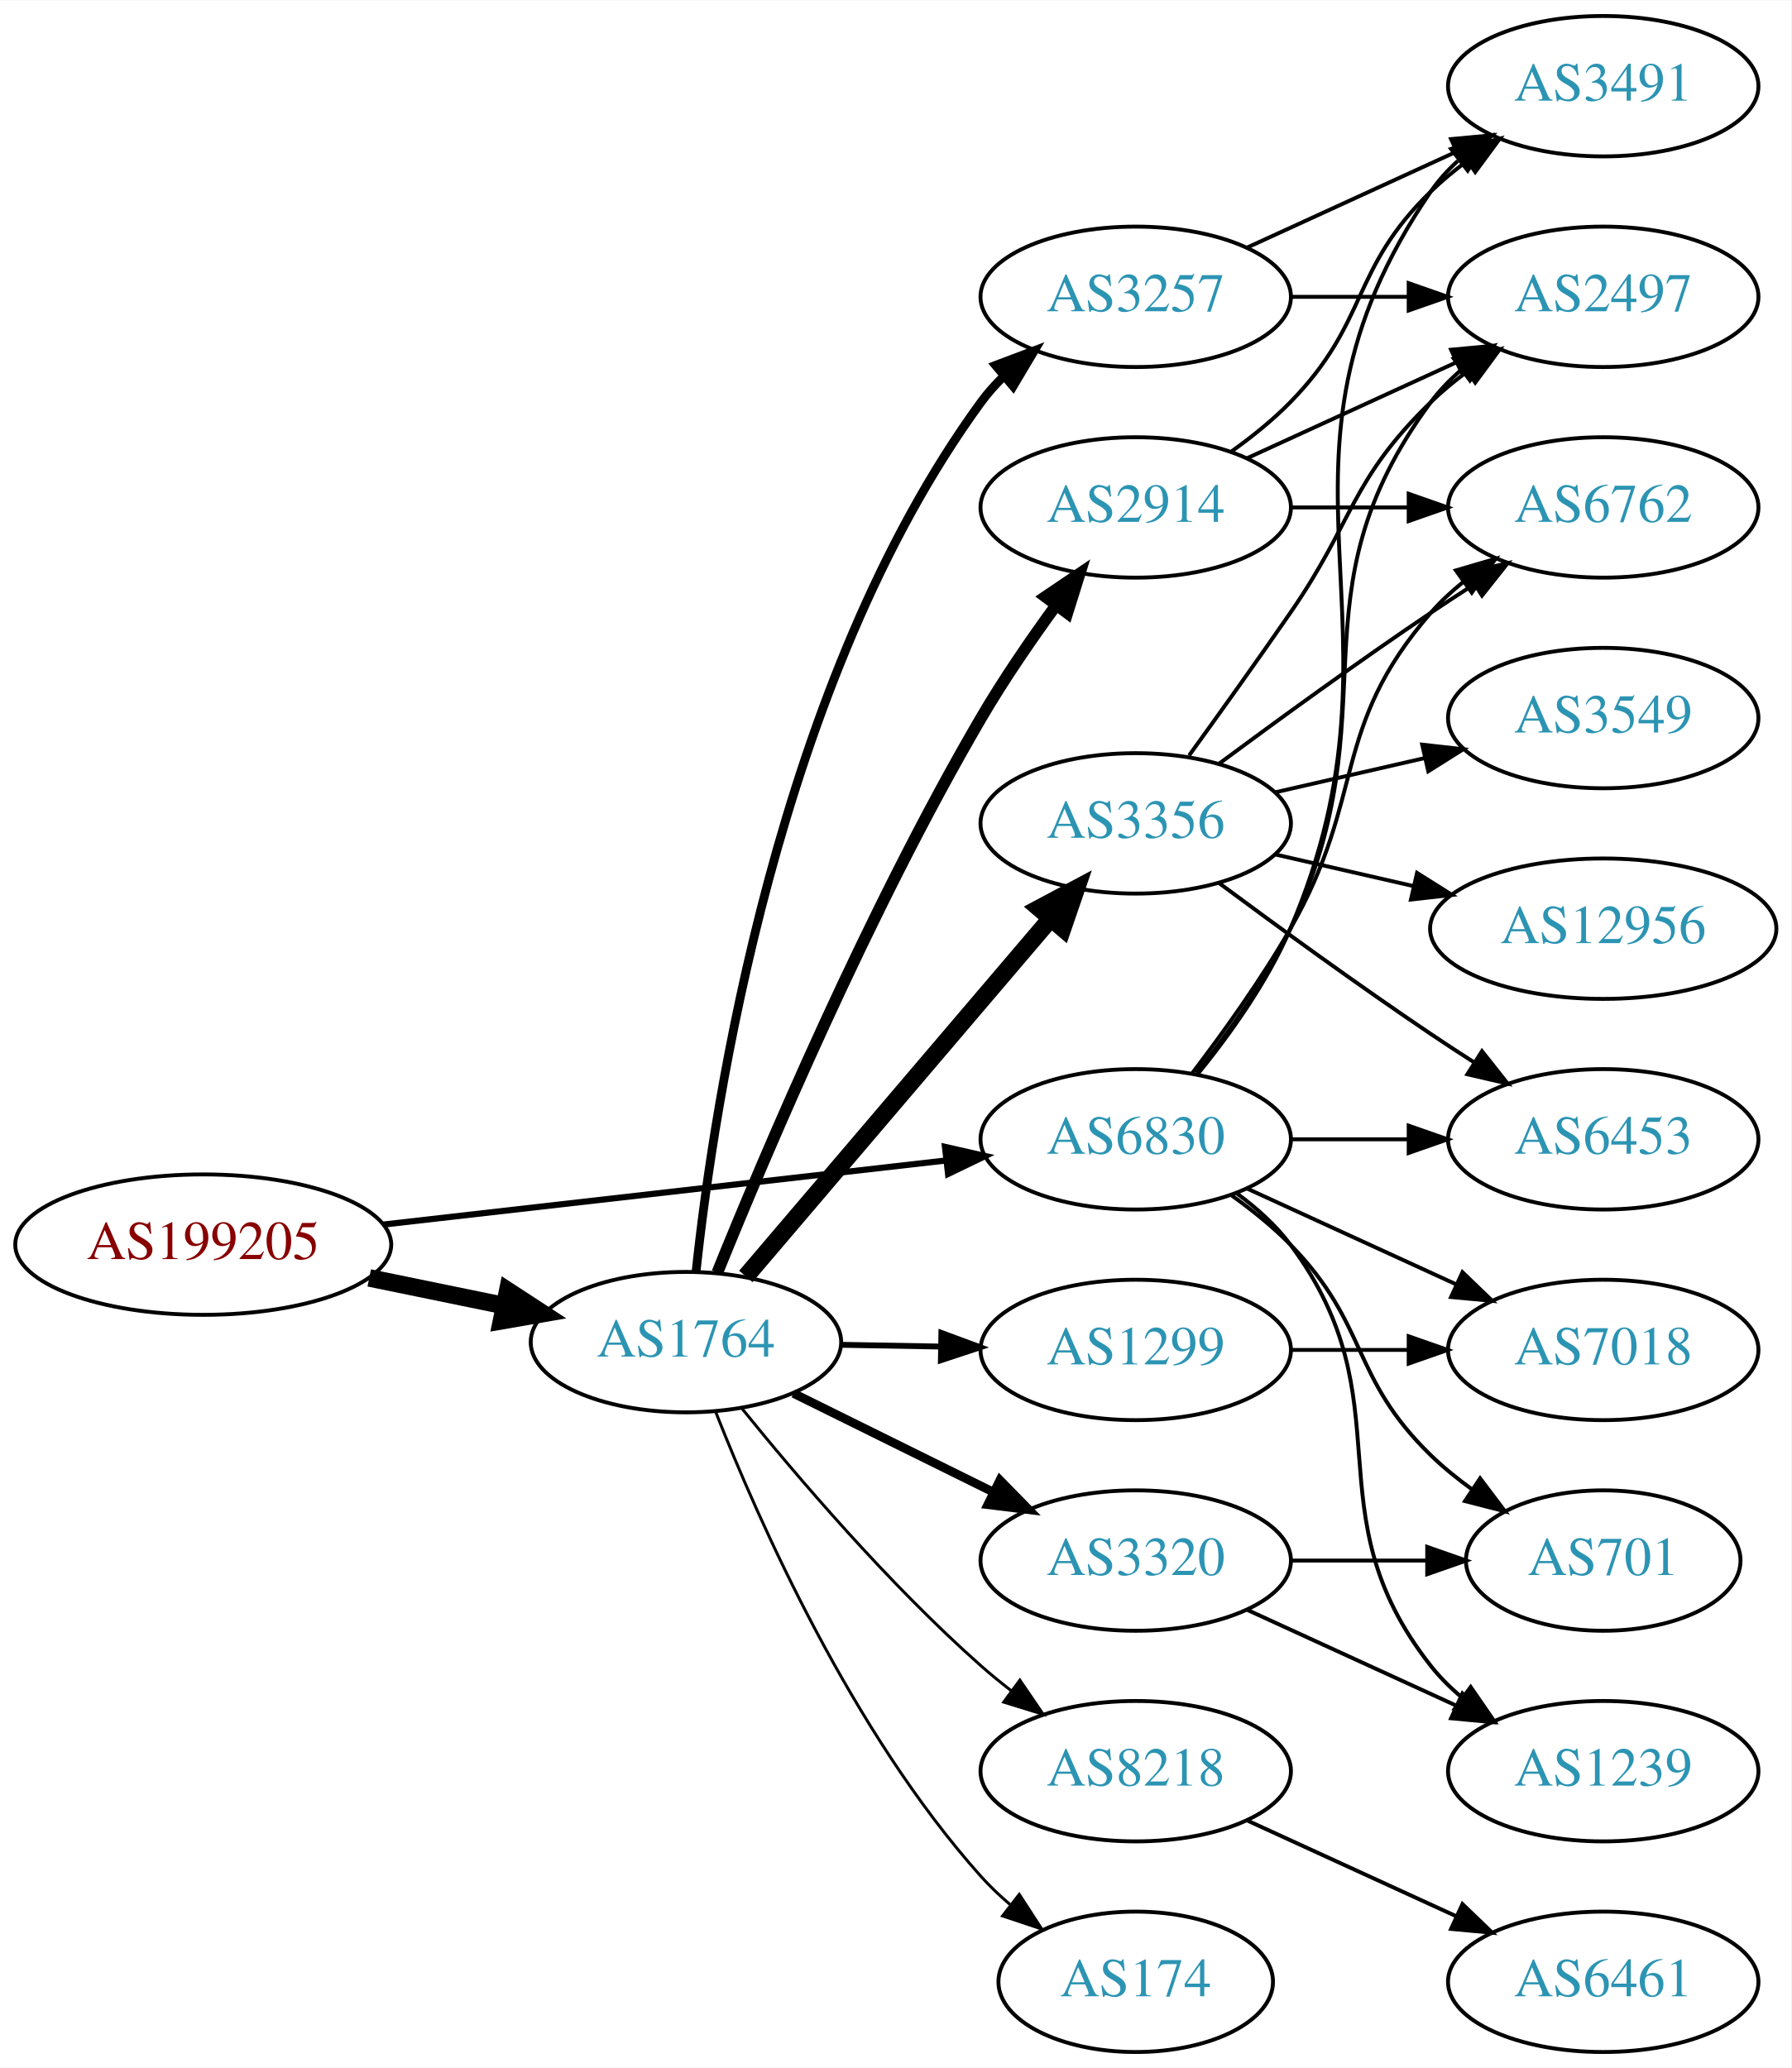
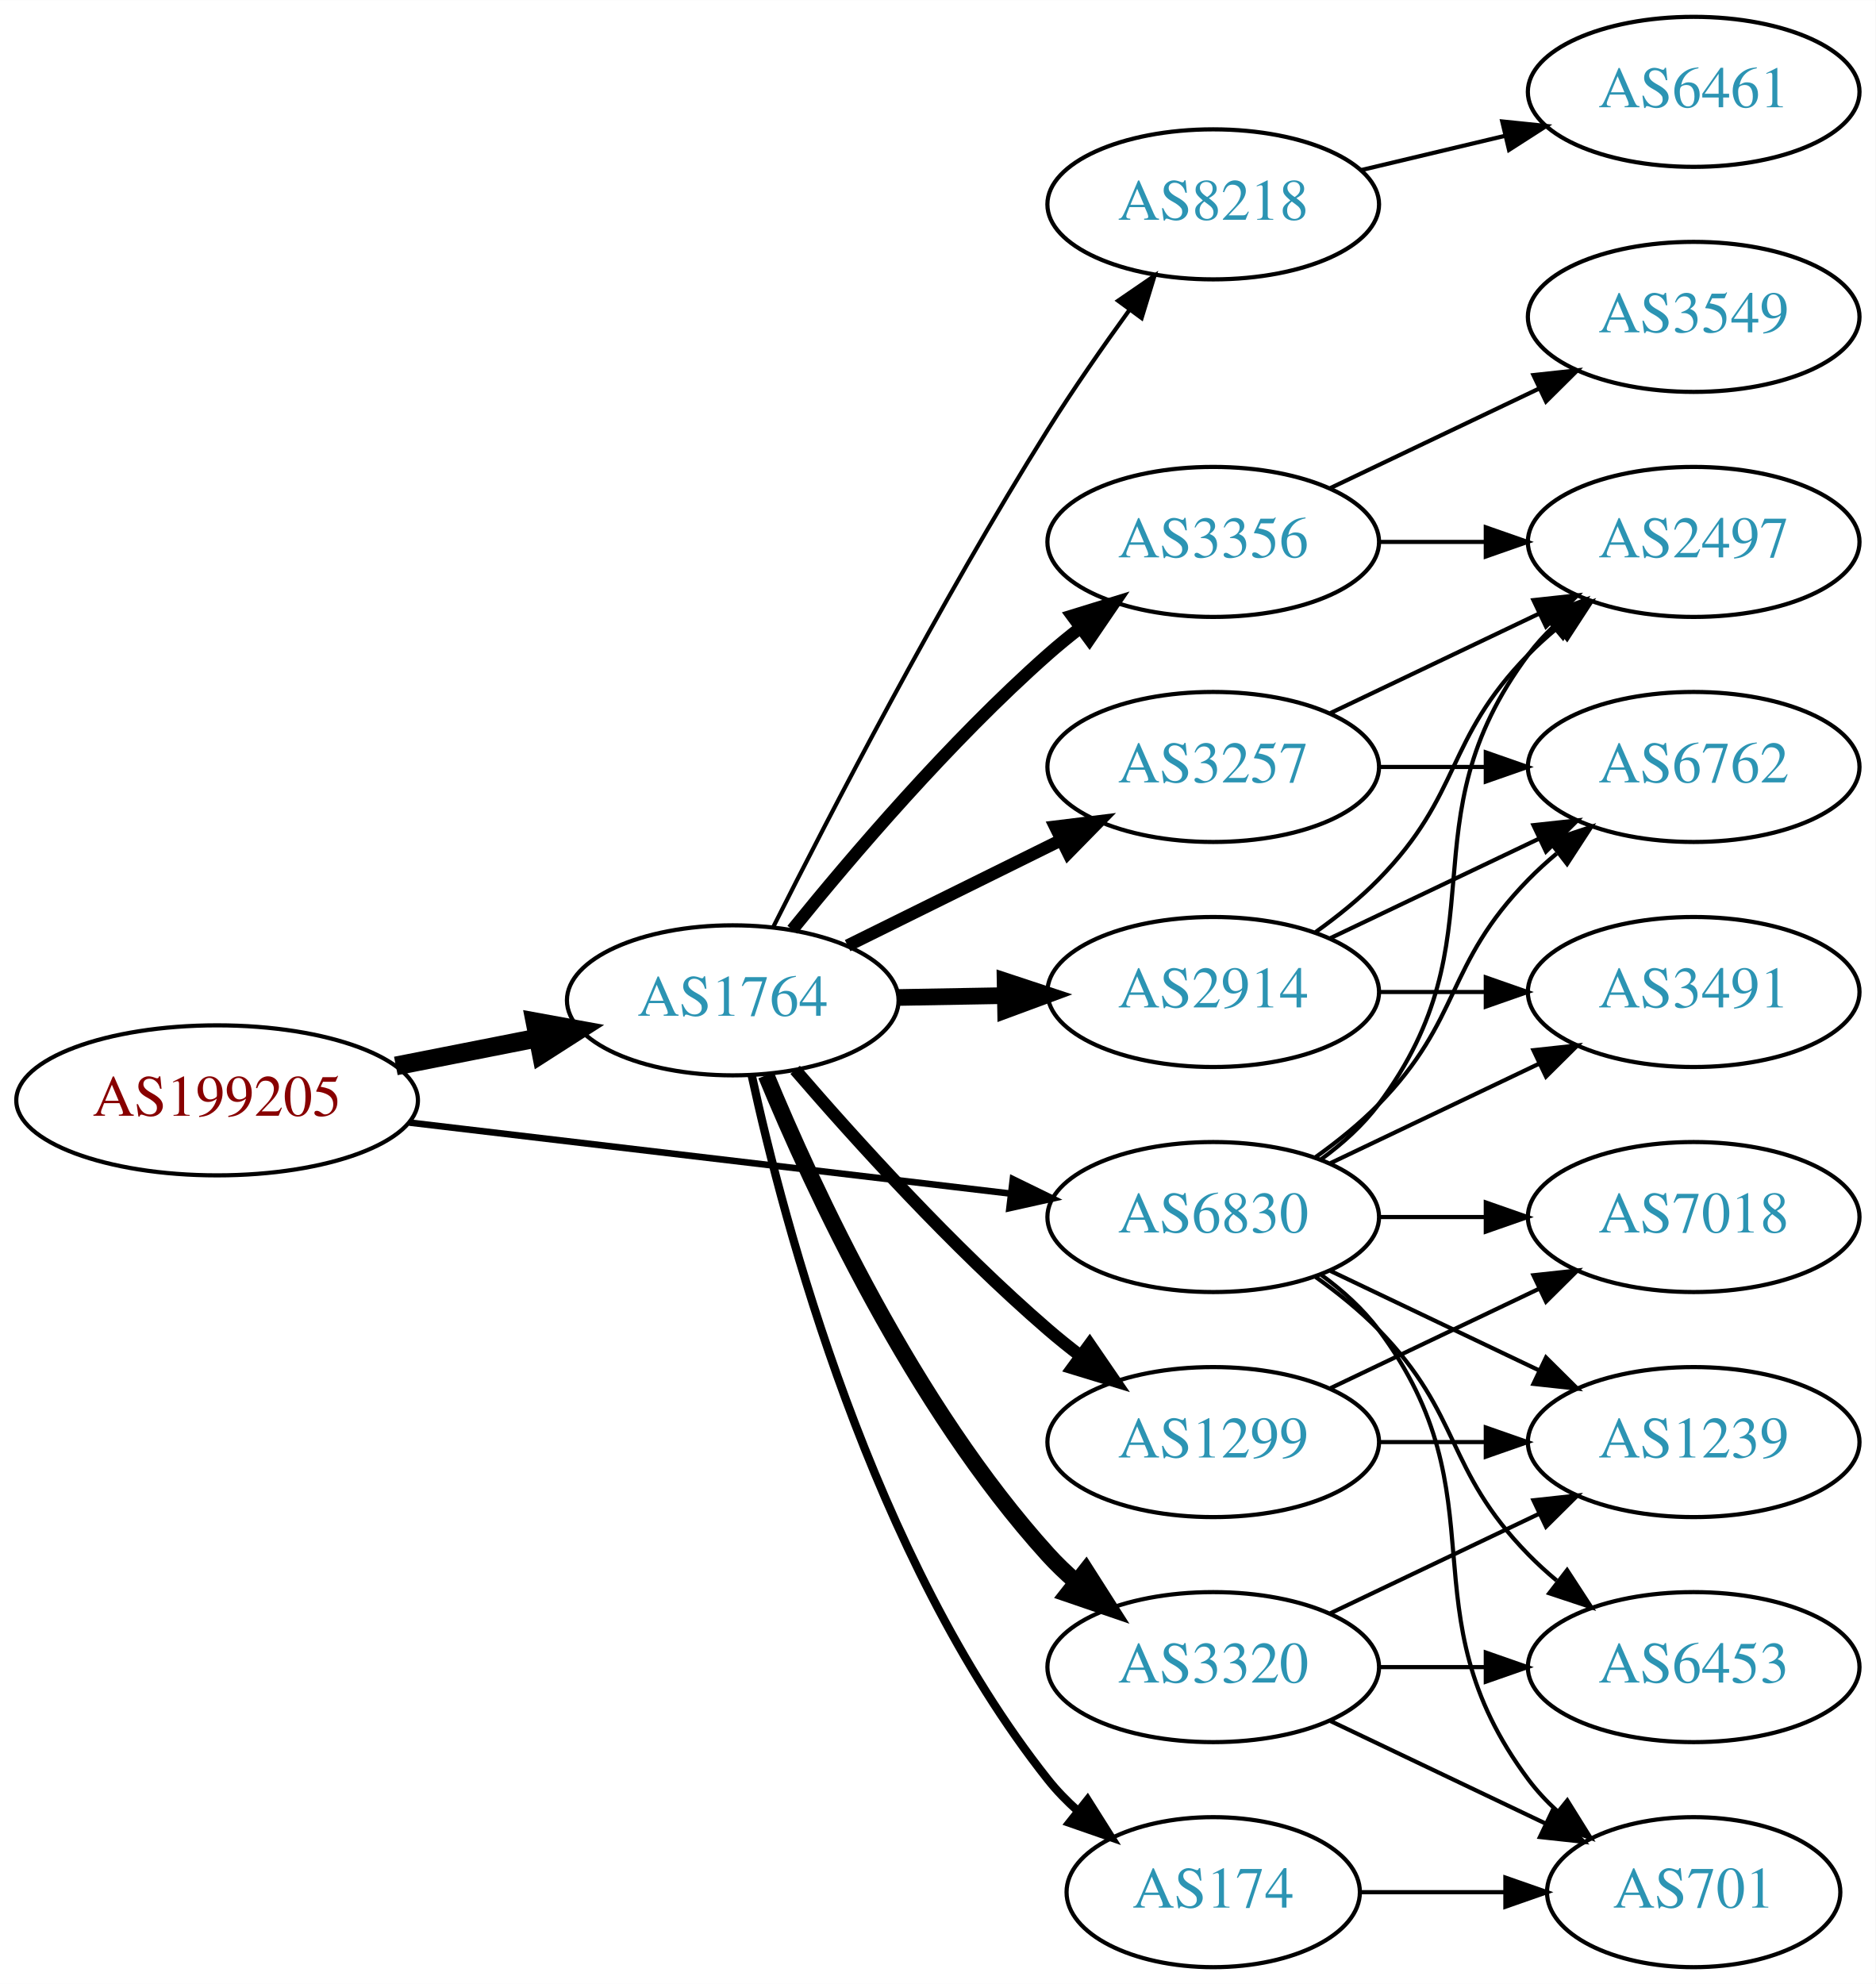
- <svg xmlns="http://www.w3.org/2000/svg" xmlns:xlink="http://www.w3.org/1999/xlink" width="459pt" height="530pt" viewBox="0.00 0.00 459.17 530.00">
-   <g id="graph0" class="graph" transform="scale(1 1) rotate(0) translate(4 526)">
-     <polygon fill="white" stroke="none" points="-4,4 -4,-526 455.17,-526 455.17,4 -4,4" />
+ <svg xmlns="http://www.w3.org/2000/svg" xmlns:xlink="http://www.w3.org/1999/xlink" width="450pt" height="476pt" viewBox="0.00 0.00 450.07 476.00">
+   <g id="graph0" class="graph" transform="scale(1 1) rotate(0) translate(4 472)">
+     <polygon fill="white" stroke="none" points="-4,4 -4,-472 446.07,-472 446.07,4 -4,4" />
    <g id="node1" class="node">
      <g id="a_node1">
        <a xlink:href="/asn/199205" xlink:title="AS199205 ~ Huemer Data Center GmbH [AT]">
-           <ellipse fill="#ffffff" stroke="black" cx="48.096" cy="-207" rx="48.192" ry="18" />
-           <text text-anchor="middle" x="48.096" y="-203.3" font-family="Times,serif" font-size="14.00" fill="#880000">AS199205</text>
+           <ellipse fill="#ffffff" stroke="black" cx="48.096" cy="-208" rx="48.192" ry="18" />
+           <text text-anchor="middle" x="48.096" y="-204.3" font-family="Times,serif" font-size="14.00" fill="#880000">AS199205</text>
        </a>
      </g>
    </g>
    <g id="node2" class="node">
      <g id="a_node2">
        <a xlink:href="/asn/1764" xlink:title="AS1764 ~ NEXTLAYER-AS [AT]">
-           <ellipse fill="#ffffff" stroke="black" cx="171.838" cy="-182" rx="39.794" ry="18" />
-           <text text-anchor="middle" x="171.838" y="-178.3" font-family="Times,serif" font-size="14.00" fill="#2c94b3">AS1764</text>
+           <ellipse fill="#ffffff" stroke="black" cx="171.838" cy="-232" rx="39.794" ry="18" />
+           <text text-anchor="middle" x="171.838" y="-228.3" font-family="Times,serif" font-size="14.00" fill="#2c94b3">AS1764</text>
        </a>
      </g>
    </g>
    <g id="edge1" class="edge">
-       <path fill="none" stroke="black" stroke-width="4.5" d="M90.652,-198.466C101.727,-196.192 113.754,-193.722 125.042,-191.404" />
-       <polygon fill="black" stroke="black" stroke-width="4.5" points="126.15,-195.197 135.153,-189.328 124.565,-187.483 126.15,-195.197" />
+       <path fill="none" stroke="black" stroke-width="4.5" d="M90.993,-216.259C101.946,-218.419 113.81,-220.758 124.958,-222.955" />
+       <polygon fill="black" stroke="black" stroke-width="4.5" points="124.376,-226.854 134.949,-224.925 125.9,-219.128 124.376,-226.854" />
    </g>
    <g id="node3" class="node">
      <g id="a_node3">
        <a xlink:href="/asn/6830" xlink:title="AS6830 ~ LibertyGlobal [AT]">
-           <ellipse fill="#ffffff" stroke="black" cx="287.131" cy="-234" rx="39.794" ry="18" />
-           <text text-anchor="middle" x="287.131" y="-230.3" font-family="Times,serif" font-size="14.00" fill="#2c94b3">AS6830</text>
+           <ellipse fill="#ffffff" stroke="black" cx="287.131" cy="-180" rx="39.794" ry="18" />
+           <text text-anchor="middle" x="287.131" y="-176.3" font-family="Times,serif" font-size="14.00" fill="#2c94b3">AS6830</text>
        </a>
      </g>
    </g>
    <g id="edge2" class="edge">
-       <path fill="none" stroke="black" stroke-width="1.575" d="M94.238,-212.142C135.561,-216.849 196.503,-223.791 238.57,-228.582" />
-       <polygon fill="black" stroke="black" stroke-width="1.575" points="238.237,-232.067 248.569,-229.721 239.029,-225.112 238.237,-232.067" />
+       <path fill="none" stroke="black" stroke-width="1.575" d="M94.238,-202.668C135.561,-197.786 196.503,-190.587 238.57,-185.618" />
+       <polygon fill="black" stroke="black" stroke-width="1.575" points="239.049,-189.086 248.569,-184.437 238.227,-182.134 239.049,-189.086" />
    </g>
    <g id="node4" class="node">
      <g id="a_node4">
-         <a xlink:href="/asn/2914" xlink:title="AS2914 ~ NTT America, Inc. [US]">
-           <ellipse fill="#ffffff" stroke="black" cx="287.131" cy="-396" rx="39.794" ry="18" />
-           <text text-anchor="middle" x="287.131" y="-392.3" font-family="Times,serif" font-size="14.00" fill="#2c94b3">AS2914</text>
+         <a xlink:href="/asn/8218" xlink:title="AS8218 ~ legacy Neotelecoms [FR]">
+           <ellipse fill="#ffffff" stroke="black" cx="287.131" cy="-423" rx="39.794" ry="18" />
+           <text text-anchor="middle" x="287.131" y="-419.3" font-family="Times,serif" font-size="14.00" fill="#2c94b3">AS8218</text>
        </a>
      </g>
    </g>
    <g id="edge3" class="edge">
-       <path fill="none" stroke="black" stroke-width="3" d="M179.88,-199.819C192.065,-229.949 218.565,-292.511 247.484,-342 253.215,-351.806 260.258,-362.062 266.755,-370.969" />
-       <polygon fill="black" stroke="black" stroke-width="3" points="263.979,-373.102 272.756,-379.037 269.596,-368.924 263.979,-373.102" />
+       <path fill="none" stroke="black" d="M181.599,-249.691C194.909,-276.177 221.441,-327.463 247.484,-369 253.518,-378.622 260.631,-388.836 267.099,-397.76" />
+       <polygon fill="black" stroke="black" points="264.307,-399.872 273.046,-405.861 269.949,-395.729 264.307,-399.872" />
    </g>
    <g id="node5" class="node">
      <g id="a_node5">
-         <a xlink:href="/asn/8218" xlink:title="AS8218 ~ legacy Neotelecoms [FR]">
-           <ellipse fill="#ffffff" stroke="black" cx="287.131" cy="-72" rx="39.794" ry="18" />
-           <text text-anchor="middle" x="287.131" y="-68.3" font-family="Times,serif" font-size="14.00" fill="#2c94b3">AS8218</text>
+         <a xlink:href="/asn/1299" xlink:title="AS1299 ~ Telia Carrier [EU]">
+           <ellipse fill="#ffffff" stroke="black" cx="287.131" cy="-126" rx="39.794" ry="18" />
+           <text text-anchor="middle" x="287.131" y="-122.3" font-family="Times,serif" font-size="14.00" fill="#2c94b3">AS1299</text>
        </a>
      </g>
    </g>
    <g id="edge4" class="edge">
-       <path fill="none" stroke="black" stroke-width="0.75" d="M186.127,-165.059C200.32,-147.511 223.965,-119.798 247.484,-99 249.937,-96.831 252.567,-94.681 255.258,-92.597" />
-       <polygon fill="black" stroke="black" stroke-width="0.75" points="257.434,-95.341 263.403,-86.587 253.278,-89.708 257.434,-95.341" />
+       <path fill="none" stroke="black" stroke-width="3" d="M186.812,-215.323C201.18,-198.649 224.623,-172.72 247.484,-153 249.963,-150.862 252.611,-148.732 255.315,-146.661" />
+       <polygon fill="black" stroke="black" stroke-width="3" points="257.485,-149.41 263.478,-140.673 253.345,-143.766 257.485,-149.41" />
    </g>
    <g id="node6" class="node">
      <g id="a_node6">
+         <a xlink:href="/asn/2914" xlink:title="AS2914 ~ NTT America, Inc. [US]">
+           <ellipse fill="#ffffff" stroke="black" cx="287.131" cy="-234" rx="39.794" ry="18" />
+           <text text-anchor="middle" x="287.131" y="-230.3" font-family="Times,serif" font-size="14.00" fill="#2c94b3">AS2914</text>
+         </a>
+       </g>
+     </g>
+     <g id="edge5" class="edge">
+       <path fill="none" stroke="black" stroke-width="4" d="M211.51,-232.683C219.713,-232.828 228.477,-232.982 237.009,-233.133" />
+       <polygon fill="black" stroke="black" stroke-width="4" points="237.188,-236.636 247.248,-233.314 237.312,-229.638 237.188,-236.636" />
+     </g>
+     <g id="node7" class="node">
+       <g id="a_node7">
        <a xlink:href="/asn/174" xlink:title="AS174 ~ Cogent Communications [US]">
          <ellipse fill="#ffffff" stroke="black" cx="287.131" cy="-18" rx="35.194" ry="18" />
          <text text-anchor="middle" x="287.131" y="-14.3" font-family="Times,serif" font-size="14.00" fill="#2c94b3">AS174</text>
        </a>
      </g>
    </g>
-     <g id="edge5" class="edge">
-       <path fill="none" stroke="black" stroke-width="0.75" d="M179.523,-163.944C190.489,-136.074 214.432,-81.939 247.484,-45 249.722,-42.499 252.234,-40.107 254.876,-37.853" />
-       <polygon fill="black" stroke="black" stroke-width="0.75" points="257.276,-40.421 263.042,-31.532 252.992,-34.885 257.276,-40.421" />
-     </g>
-     <g id="node7" class="node">
-       <g id="a_node7">
-         <a xlink:href="/asn/3320" xlink:title="AS3320 ~ DTAG [DE]">
-           <ellipse fill="#ffffff" stroke="black" cx="287.131" cy="-126" rx="39.794" ry="18" />
-           <text text-anchor="middle" x="287.131" y="-122.3" font-family="Times,serif" font-size="14.00" fill="#2c94b3">AS3320</text>
-         </a>
-       </g>
-     </g>
    <g id="edge6" class="edge">
-       <path fill="none" stroke="black" stroke-width="2.25" d="M199.4,-168.87C214.599,-161.358 233.868,-151.833 250.382,-143.67" />
-       <polygon fill="black" stroke="black" stroke-width="2.25" points="252.321,-146.616 259.735,-139.047 249.22,-140.341 252.321,-146.616" />
+       <path fill="none" stroke="black" stroke-width="2" d="M176.379,-214.033C184.099,-178.542 205.243,-98.275 247.484,-45 249.569,-42.37 251.978,-39.891 254.552,-37.58" />
+       <polygon fill="black" stroke="black" stroke-width="2" points="256.964,-40.135 262.619,-31.175 252.611,-34.653 256.964,-40.135" />
    </g>
    <g id="node8" class="node">
      <g id="a_node8">
-         <a xlink:href="/asn/3257" xlink:title="AS3257 ~ GTT [DE]">
-           <ellipse fill="#ffffff" stroke="black" cx="287.131" cy="-450" rx="39.794" ry="18" />
-           <text text-anchor="middle" x="287.131" y="-446.3" font-family="Times,serif" font-size="14.00" fill="#2c94b3">AS3257</text>
+         <a xlink:href="/asn/3320" xlink:title="AS3320 ~ DTAG [DE]">
+           <ellipse fill="#ffffff" stroke="black" cx="287.131" cy="-72" rx="39.794" ry="18" />
+           <text text-anchor="middle" x="287.131" y="-68.3" font-family="Times,serif" font-size="14.00" fill="#2c94b3">AS3320</text>
        </a>
      </g>
    </g>
    <g id="edge7" class="edge">
-       <path fill="none" stroke="black" stroke-width="2.25" d="M174.436,-200.107C178.997,-242.802 195.309,-351.542 247.484,-423 249.204,-425.355 251.193,-427.577 253.344,-429.658" />
-       <polygon fill="black" stroke="black" stroke-width="2.25" points="251.209,-432.435 261.121,-436.177 255.705,-427.071 251.209,-432.435" />
+       <path fill="none" stroke="black" stroke-width="4" d="M179.832,-214.037C191.048,-186.867 215.125,-134.71 247.484,-99 249.494,-96.782 251.718,-94.648 254.054,-92.617" />
+       <polygon fill="black" stroke="black" stroke-width="4" points="256.583,-95.08 262.279,-86.147 252.255,-89.579 256.583,-95.08" />
    </g>
    <g id="node9" class="node">
      <g id="a_node9">
        <a xlink:href="/asn/3356" xlink:title="AS3356 ~ Level 3 Parent, LLC [US]">
-           <ellipse fill="#ffffff" stroke="black" cx="287.131" cy="-315" rx="39.794" ry="18" />
-           <text text-anchor="middle" x="287.131" y="-311.3" font-family="Times,serif" font-size="14.00" fill="#2c94b3">AS3356</text>
+           <ellipse fill="#ffffff" stroke="black" cx="287.131" cy="-342" rx="39.794" ry="18" />
+           <text text-anchor="middle" x="287.131" y="-338.3" font-family="Times,serif" font-size="14.00" fill="#2c94b3">AS3356</text>
        </a>
      </g>
    </g>
    <g id="edge8" class="edge">
-       <path fill="none" stroke="black" stroke-width="4.5" d="M187.187,-198.845C206.936,-222.029 242.622,-263.923 265.308,-290.555" />
-       <polygon fill="black" stroke="black" stroke-width="4.5" points="262.417,-293.233 271.899,-298.292 268.412,-288.126 262.417,-293.233" />
+       <path fill="none" stroke="black" stroke-width="3" d="M186.127,-248.941C200.32,-266.489 223.965,-294.202 247.484,-315 249.937,-317.169 252.567,-319.319 255.258,-321.403" />
+       <polygon fill="black" stroke="black" stroke-width="3" points="253.278,-324.292 263.403,-327.413 257.434,-318.659 253.278,-324.292" />
    </g>
    <g id="node10" class="node">
      <g id="a_node10">
-         <a xlink:href="/asn/1299" xlink:title="AS1299 ~ Telia Carrier [EU]">
-           <ellipse fill="#ffffff" stroke="black" cx="287.131" cy="-180" rx="39.794" ry="18" />
-           <text text-anchor="middle" x="287.131" y="-176.3" font-family="Times,serif" font-size="14.00" fill="#2c94b3">AS1299</text>
+         <a xlink:href="/asn/3257" xlink:title="AS3257 ~ GTT [DE]">
+           <ellipse fill="#ffffff" stroke="black" cx="287.131" cy="-288" rx="39.794" ry="18" />
+           <text text-anchor="middle" x="287.131" y="-284.3" font-family="Times,serif" font-size="14.00" fill="#2c94b3">AS3257</text>
        </a>
      </g>
    </g>
    <g id="edge9" class="edge">
-       <path fill="none" stroke="black" stroke-width="1.5" d="M211.51,-181.317C219.713,-181.172 228.477,-181.018 237.009,-180.867" />
-       <polygon fill="black" stroke="black" stroke-width="1.5" points="237.312,-184.362 247.248,-180.686 237.188,-177.364 237.312,-184.362" />
+       <path fill="none" stroke="black" stroke-width="3" d="M199.4,-245.13C214.599,-252.642 233.868,-262.167 250.382,-270.33" />
+       <polygon fill="black" stroke="black" stroke-width="3" points="249.22,-273.659 259.735,-274.953 252.321,-267.384 249.22,-273.659" />
    </g>
    <g id="node12" class="node">
      <g id="a_node12">
-         <a xlink:href="/asn/3491" xlink:title="AS3491 ~ PCCW Global, Inc. [US]">
-           <ellipse fill="#ffffff" stroke="black" cx="406.973" cy="-504" rx="39.794" ry="18" />
-           <text text-anchor="middle" x="406.973" y="-500.3" font-family="Times,serif" font-size="14.00" fill="#2c94b3">AS3491</text>
-         </a>
-       </g>
-     </g>
-     <g id="edge29" class="edge">
-       <path fill="none" stroke="black" d="M303.096,-250.827C311.306,-260.935 320.967,-274.435 326.777,-288 360.446,-366.603 314.481,-406.434 362.777,-477 364.725,-479.846 367.082,-482.452 369.679,-484.824" />
-       <polygon fill="black" stroke="black" points="367.957,-487.917 378.015,-491.249 372.23,-482.372 367.957,-487.917" />
+         <a xlink:href="/asn/6762" xlink:title="AS6762 ~ TELECOM ITALIA SPARKLE S.p.A. [IT]">
+           <ellipse fill="#ffffff" stroke="black" cx="402.424" cy="-288" rx="39.794" ry="18" />
+           <text text-anchor="middle" x="402.424" y="-284.3" font-family="Times,serif" font-size="14.00" fill="#2c94b3">AS6762</text>
+         </a>
+       </g>
+     </g>
+     <g id="edge28" class="edge">
+       <path fill="none" stroke="black" d="M311.725,-194.389C316.981,-198.148 322.313,-202.437 326.777,-207 346.95,-227.617 342.605,-240.383 362.777,-261 364.87,-263.139 367.154,-265.218 369.53,-267.21" />
+       <polygon fill="black" stroke="black" points="367.774,-270.275 377.83,-273.611 372.049,-264.732 367.774,-270.275" />
    </g>
    <g id="node13" class="node">
      <g id="a_node13">
        <a xlink:href="/asn/2497" xlink:title="AS2497 ~ Internet Initiative Japan Inc. [JP]">
-           <ellipse fill="#ffffff" stroke="black" cx="406.973" cy="-450" rx="39.794" ry="18" />
-           <text text-anchor="middle" x="406.973" y="-446.3" font-family="Times,serif" font-size="14.00" fill="#2c94b3">AS2497</text>
-         </a>
-       </g>
-     </g>
-     <g id="edge28" class="edge">
-       <path fill="none" stroke="black" d="M302.731,-250.991C310.819,-261.155 320.48,-274.655 326.777,-288 353.277,-344.159 325.874,-373.059 362.777,-423 365.011,-426.023 367.694,-428.786 370.615,-431.293" />
-       <polygon fill="black" stroke="black" points="368.64,-434.186 378.758,-437.331 372.81,-428.563 368.64,-434.186" />
+           <ellipse fill="#ffffff" stroke="black" cx="402.424" cy="-342" rx="39.794" ry="18" />
+           <text text-anchor="middle" x="402.424" y="-338.3" font-family="Times,serif" font-size="14.00" fill="#2c94b3">AS2497</text>
+         </a>
+       </g>
+     </g>
+     <g id="edge24" class="edge">
+       <path fill="none" stroke="black" d="M313.062,-193.882C318.138,-197.611 323.056,-202.016 326.777,-207 357.049,-247.542 332.506,-274.458 362.777,-315 364.522,-317.336 366.529,-319.545 368.693,-321.617" />
+       <polygon fill="black" stroke="black" points="366.57,-324.405 376.493,-328.118 371.052,-319.027 366.57,-324.405" />
    </g>
    <g id="node14" class="node">
      <g id="a_node14">
-         <a xlink:href="/asn/6453" xlink:title="AS6453 ~ TATA COMMUNICATIONS (AMERICA) INC [US]">
-           <ellipse fill="#ffffff" stroke="black" cx="406.973" cy="-234" rx="39.794" ry="18" />
-           <text text-anchor="middle" x="406.973" y="-230.3" font-family="Times,serif" font-size="14.00" fill="#2c94b3">AS6453</text>
-         </a>
-       </g>
-     </g>
-     <g id="edge24" class="edge">
-       <path fill="none" stroke="black" d="M327.044,-234C336.597,-234 346.947,-234 356.909,-234" />
-       <polygon fill="black" stroke="black" points="357.102,-237.5 367.102,-234 357.102,-230.5 357.102,-237.5" />
+         <a xlink:href="/asn/3491" xlink:title="AS3491 ~ PCCW Global, Inc. [US]">
+           <ellipse fill="#ffffff" stroke="black" cx="402.424" cy="-234" rx="39.794" ry="18" />
+           <text text-anchor="middle" x="402.424" y="-230.3" font-family="Times,serif" font-size="14.00" fill="#2c94b3">AS3491</text>
+         </a>
+       </g>
+     </g>
+     <g id="edge27" class="edge">
+       <path fill="none" stroke="black" d="M315.267,-192.934C330.261,-200.081 349.082,-209.052 365.306,-216.785" />
+       <polygon fill="black" stroke="black" points="363.976,-220.028 374.509,-221.171 366.988,-213.709 363.976,-220.028" />
    </g>
    <g id="node15" class="node">
      <g id="a_node15">
-         <a xlink:href="/asn/6762" xlink:title="AS6762 ~ TELECOM ITALIA SPARKLE S.p.A. [IT]">
-           <ellipse fill="#ffffff" stroke="black" cx="406.973" cy="-396" rx="39.794" ry="18" />
-           <text text-anchor="middle" x="406.973" y="-392.3" font-family="Times,serif" font-size="14.00" fill="#2c94b3">AS6762</text>
-         </a>
-       </g>
-     </g>
-     <g id="edge25" class="edge">
-       <path fill="none" stroke="black" d="M301.592,-250.913C309.485,-261.27 319.335,-274.992 326.777,-288 346.342,-322.194 336.943,-339.258 362.777,-369 365.242,-371.838 368.079,-374.477 371.097,-376.906" />
-       <polygon fill="black" stroke="black" points="369.207,-379.858 379.375,-382.836 373.283,-374.167 369.207,-379.858" />
-     </g>
-     <g id="node18" class="node">
-       <g id="a_node18">
+         <a xlink:href="/asn/1239" xlink:title="AS1239 ~ Sprint [US]">
+           <ellipse fill="#ffffff" stroke="black" cx="402.424" cy="-126" rx="39.794" ry="18" />
+           <text text-anchor="middle" x="402.424" y="-122.3" font-family="Times,serif" font-size="14.00" fill="#2c94b3">AS1239</text>
+         </a>
+       </g>
+     </g>
+     <g id="edge29" class="edge">
+       <path fill="none" stroke="black" d="M315.267,-167.066C330.261,-159.919 349.082,-150.948 365.306,-143.215" />
+       <polygon fill="black" stroke="black" points="366.988,-146.291 374.509,-138.829 363.976,-139.972 366.988,-146.291" />
+     </g>
+     <g id="node16" class="node">
+       <g id="a_node16">
        <a xlink:href="/asn/7018" xlink:title="AS7018 ~ ATT-INTERNET4 [US]">
-           <ellipse fill="#ffffff" stroke="black" cx="406.973" cy="-180" rx="39.794" ry="18" />
-           <text text-anchor="middle" x="406.973" y="-176.3" font-family="Times,serif" font-size="14.00" fill="#2c94b3">AS7018</text>
+           <ellipse fill="#ffffff" stroke="black" cx="402.424" cy="-180" rx="39.794" ry="18" />
+           <text text-anchor="middle" x="402.424" y="-176.3" font-family="Times,serif" font-size="14.00" fill="#2c94b3">AS7018</text>
        </a>
      </g>
    </g>
    <g id="edge26" class="edge">
-       <path fill="none" stroke="black" d="M315.76,-221.339C331.717,-214.027 351.987,-204.739 369.27,-196.819" />
-       <polygon fill="black" stroke="black" points="370.885,-199.929 378.518,-192.581 367.969,-193.565 370.885,-199.929" />
+       <path fill="none" stroke="black" d="M326.803,-180C335.006,-180 343.77,-180 352.302,-180" />
+       <polygon fill="black" stroke="black" points="352.541,-183.5 362.541,-180 352.541,-176.5 352.541,-183.5" />
+     </g>
+     <g id="node17" class="node">
+       <g id="a_node17">
+         <a xlink:href="/asn/701" xlink:title="AS701 ~ UUNET [US]">
+           <ellipse fill="#ffffff" stroke="black" cx="402.424" cy="-18" rx="35.194" ry="18" />
+           <text text-anchor="middle" x="402.424" y="-14.3" font-family="Times,serif" font-size="14.00" fill="#2c94b3">AS701</text>
+         </a>
+       </g>
+     </g>
+     <g id="edge30" class="edge">
+       <path fill="none" stroke="black" d="M313.062,-166.118C318.138,-162.389 323.056,-157.984 326.777,-153 357.049,-112.458 332.506,-85.542 362.777,-45 364.785,-42.311 367.141,-39.791 369.682,-37.455" />
+       <polygon fill="black" stroke="black" points="372.097,-40.004 377.698,-31.011 367.711,-34.548 372.097,-40.004" />
    </g>
    <g id="node19" class="node">
      <g id="a_node19">
-         <a xlink:href="/asn/701" xlink:title="AS701 ~ UUNET [US]">
-           <ellipse fill="#ffffff" stroke="black" cx="406.973" cy="-126" rx="35.194" ry="18" />
-           <text text-anchor="middle" x="406.973" y="-122.3" font-family="Times,serif" font-size="14.00" fill="#2c94b3">AS701</text>
-         </a>
-       </g>
-     </g>
-     <g id="edge30" class="edge">
-       <path fill="none" stroke="black" d="M311.725,-219.611C316.981,-215.852 322.313,-211.563 326.777,-207 346.95,-186.383 342.084,-173.094 362.777,-153 366.005,-149.866 369.656,-146.911 373.434,-144.188" />
-       <polygon fill="black" stroke="black" points="375.413,-147.075 381.794,-138.617 371.532,-141.25 375.413,-147.075" />
-     </g>
-     <g id="node20" class="node">
-       <g id="a_node20">
-         <a xlink:href="/asn/1239" xlink:title="AS1239 ~ Sprint [US]">
-           <ellipse fill="#ffffff" stroke="black" cx="406.973" cy="-72" rx="39.794" ry="18" />
-           <text text-anchor="middle" x="406.973" y="-68.3" font-family="Times,serif" font-size="14.00" fill="#2c94b3">AS1239</text>
-         </a>
-       </g>
-     </g>
-     <g id="edge27" class="edge">
-       <path fill="none" stroke="black" d="M313.062,-220.118C318.138,-216.389 323.056,-211.984 326.777,-207 357.049,-166.458 331.479,-138.754 362.777,-99 365.102,-96.047 367.846,-93.33 370.805,-90.853" />
-       <polygon fill="black" stroke="black" points="372.998,-93.585 379.002,-84.855 368.865,-87.936 372.998,-93.585" />
-     </g>
-     <g id="edge20" class="edge">
-       <path fill="none" stroke="black" d="M311.725,-410.389C316.981,-414.148 322.313,-418.437 326.777,-423 346.95,-443.617 342.084,-456.906 362.777,-477 365.623,-479.763 368.796,-482.386 372.096,-484.834" />
-       <polygon fill="black" stroke="black" points="370.213,-487.786 380.444,-490.538 374.162,-482.006 370.213,-487.786" />
-     </g>
-     <g id="edge18" class="edge">
-       <path fill="none" stroke="black" d="M315.76,-408.661C331.717,-415.973 351.987,-425.261 369.27,-433.181" />
-       <polygon fill="black" stroke="black" points="367.969,-436.435 378.518,-437.419 370.885,-430.071 367.969,-436.435" />
-     </g>
-     <g id="edge19" class="edge">
-       <path fill="none" stroke="black" d="M327.044,-396C336.597,-396 346.947,-396 356.909,-396" />
-       <polygon fill="black" stroke="black" points="357.102,-399.5 367.102,-396 357.102,-392.5 357.102,-399.5" />
+         <a xlink:href="/asn/6453" xlink:title="AS6453 ~ TATA COMMUNICATIONS (AMERICA) INC [US]">
+           <ellipse fill="#ffffff" stroke="black" cx="402.424" cy="-72" rx="39.794" ry="18" />
+           <text text-anchor="middle" x="402.424" y="-68.3" font-family="Times,serif" font-size="14.00" fill="#2c94b3">AS6453</text>
+         </a>
+       </g>
+     </g>
+     <g id="edge25" class="edge">
+       <path fill="none" stroke="black" d="M311.725,-165.611C316.981,-161.852 322.313,-157.563 326.777,-153 346.95,-132.383 342.605,-119.617 362.777,-99 364.87,-96.861 367.154,-94.782 369.53,-92.79" />
+       <polygon fill="black" stroke="black" points="372.049,-95.268 377.83,-86.389 367.774,-89.725 372.049,-95.268" />
    </g>
    <g id="node11" class="node">
      <g id="a_node11">
        <a xlink:href="/asn/6461" xlink:title="AS6461 ~ Zayo Bandwidth [US]">
-           <ellipse fill="#ffffff" stroke="black" cx="406.973" cy="-18" rx="39.794" ry="18" />
-           <text text-anchor="middle" x="406.973" y="-14.3" font-family="Times,serif" font-size="14.00" fill="#2c94b3">AS6461</text>
+           <ellipse fill="#ffffff" stroke="black" cx="402.424" cy="-450" rx="39.794" ry="18" />
+           <text text-anchor="middle" x="402.424" y="-446.3" font-family="Times,serif" font-size="14.00" fill="#2c94b3">AS6461</text>
        </a>
      </g>
    </g>
    <g id="edge10" class="edge">
-       <path fill="none" stroke="black" d="M315.76,-59.339C331.717,-52.027 351.987,-42.739 369.27,-34.819" />
-       <polygon fill="black" stroke="black" points="370.885,-37.929 378.518,-30.581 367.969,-31.565 370.885,-37.929" />
+       <path fill="none" stroke="black" d="M322.738,-431.248C333.609,-433.838 345.764,-436.735 357.206,-439.462" />
+       <polygon fill="black" stroke="black" points="356.49,-442.889 367.029,-441.803 358.112,-436.08 356.49,-442.889" />
+     </g>
+     <g id="edge14" class="edge">
+       <path fill="none" stroke="black" d="M326.803,-126C335.006,-126 343.77,-126 352.302,-126" />
+       <polygon fill="black" stroke="black" points="352.541,-129.5 362.541,-126 352.541,-122.5 352.541,-129.5" />
+     </g>
+     <g id="edge15" class="edge">
+       <path fill="none" stroke="black" d="M315.267,-138.934C330.261,-146.081 349.082,-155.052 365.306,-162.785" />
+       <polygon fill="black" stroke="black" points="363.976,-166.028 374.509,-167.171 366.988,-159.709 363.976,-166.028" />
+     </g>
+     <g id="edge11" class="edge">
+       <path fill="none" stroke="black" d="M315.267,-246.934C330.261,-254.081 349.082,-263.052 365.306,-270.785" />
+       <polygon fill="black" stroke="black" points="363.976,-274.028 374.509,-275.171 366.988,-267.709 363.976,-274.028" />
+     </g>
+     <g id="edge12" class="edge">
+       <path fill="none" stroke="black" d="M311.725,-248.389C316.981,-252.148 322.313,-256.437 326.777,-261 346.95,-281.617 342.605,-294.383 362.777,-315 364.87,-317.139 367.154,-319.218 369.53,-321.21" />
+       <polygon fill="black" stroke="black" points="367.774,-324.275 377.83,-327.611 372.049,-318.732 367.774,-324.275" />
+     </g>
+     <g id="edge13" class="edge">
+       <path fill="none" stroke="black" d="M326.803,-234C335.006,-234 343.77,-234 352.302,-234" />
+       <polygon fill="black" stroke="black" points="352.541,-237.5 362.541,-234 352.541,-230.5 352.541,-237.5" />
+     </g>
+     <g id="edge16" class="edge">
+       <path fill="none" stroke="black" d="M322.43,-18C333.3,-18 345.478,-18 356.955,-18" />
+       <polygon fill="black" stroke="black" points="357.241,-21.5 367.241,-18 357.241,-14.5 357.241,-21.5" />
+     </g>
+     <g id="edge21" class="edge">
+       <path fill="none" stroke="black" d="M315.267,-84.934C330.261,-92.081 349.082,-101.052 365.306,-108.785" />
+       <polygon fill="black" stroke="black" points="363.976,-112.028 374.509,-113.171 366.988,-105.709 363.976,-112.028" />
+     </g>
+     <g id="edge19" class="edge">
+       <path fill="none" stroke="black" d="M315.267,-59.066C330.699,-51.71 350.185,-42.423 366.72,-34.541" />
+       <polygon fill="black" stroke="black" points="368.54,-37.551 376.062,-30.089 365.529,-31.232 368.54,-37.551" />
+     </g>
+     <g id="edge20" class="edge">
+       <path fill="none" stroke="black" d="M326.803,-72C335.006,-72 343.77,-72 352.302,-72" />
+       <polygon fill="black" stroke="black" points="352.541,-75.5 362.541,-72 352.541,-68.5 352.541,-75.5" />
+     </g>
+     <g id="edge18" class="edge">
+       <path fill="none" stroke="black" d="M326.803,-342C335.006,-342 343.77,-342 352.302,-342" />
+       <polygon fill="black" stroke="black" points="352.541,-345.5 362.541,-342 352.541,-338.5 352.541,-345.5" />
+     </g>
+     <g id="node18" class="node">
+       <g id="a_node18">
+         <a xlink:href="/asn/3549" xlink:title="AS3549 ~ Level 3 Parent, LLC [US]">
+           <ellipse fill="#ffffff" stroke="black" cx="402.424" cy="-396" rx="39.794" ry="18" />
+           <text text-anchor="middle" x="402.424" y="-392.3" font-family="Times,serif" font-size="14.00" fill="#2c94b3">AS3549</text>
+         </a>
+       </g>
+     </g>
+     <g id="edge17" class="edge">
+       <path fill="none" stroke="black" d="M315.267,-354.934C330.261,-362.081 349.082,-371.052 365.306,-378.785" />
+       <polygon fill="black" stroke="black" points="363.976,-382.028 374.509,-383.171 366.988,-375.709 363.976,-382.028" />
    </g>
    <g id="edge22" class="edge">
-       <path fill="none" stroke="black" d="M327.044,-126C338.13,-126 350.29,-126 361.672,-126" />
-       <polygon fill="black" stroke="black" points="361.854,-129.5 371.854,-126 361.854,-122.5 361.854,-129.5" />
+       <path fill="none" stroke="black" d="M326.803,-288C335.006,-288 343.77,-288 352.302,-288" />
+       <polygon fill="black" stroke="black" points="352.541,-291.5 362.541,-288 352.541,-284.5 352.541,-291.5" />
    </g>
    <g id="edge23" class="edge">
-       <path fill="none" stroke="black" d="M315.76,-113.339C331.717,-106.027 351.987,-96.739 369.27,-88.819" />
-       <polygon fill="black" stroke="black" points="370.885,-91.929 378.518,-84.581 367.969,-85.565 370.885,-91.929" />
-     </g>
-     <g id="edge11" class="edge">
-       <path fill="none" stroke="black" d="M315.76,-462.661C331.717,-469.973 351.987,-479.261 369.27,-487.181" />
-       <polygon fill="black" stroke="black" points="367.969,-490.435 378.518,-491.419 370.885,-484.071 367.969,-490.435" />
-     </g>
-     <g id="edge12" class="edge">
-       <path fill="none" stroke="black" d="M327.044,-450C336.597,-450 346.947,-450 356.909,-450" />
-       <polygon fill="black" stroke="black" points="357.102,-453.5 367.102,-450 357.102,-446.5 357.102,-453.5" />
-     </g>
-     <g id="edge14" class="edge">
-       <path fill="none" stroke="black" d="M300.81,-332.406C308.426,-342.937 318.258,-356.67 326.777,-369 343.173,-392.731 342.084,-402.906 362.777,-423 365.623,-425.763 368.796,-428.386 372.096,-430.834" />
-       <polygon fill="black" stroke="black" points="370.213,-433.786 380.444,-436.538 374.162,-428.006 370.213,-433.786" />
-     </g>
-     <g id="edge13" class="edge">
-       <path fill="none" stroke="black" d="M308.461,-299.723C323.324,-288.696 344.068,-273.593 362.777,-261 366.326,-258.611 370.077,-256.161 373.825,-253.758" />
-       <polygon fill="black" stroke="black" points="375.893,-256.591 382.474,-248.288 372.151,-250.675 375.893,-256.591" />
-     </g>
-     <g id="edge15" class="edge">
-       <path fill="none" stroke="black" d="M308.461,-330.277C323.324,-341.304 344.068,-356.407 362.777,-369 366.326,-371.389 370.077,-373.839 373.825,-376.242" />
-       <polygon fill="black" stroke="black" points="372.151,-379.325 382.474,-381.712 375.893,-373.409 372.151,-379.325" />
-     </g>
-     <g id="node16" class="node">
-       <g id="a_node16">
-         <a xlink:href="/asn/3549" xlink:title="AS3549 ~ Level 3 Parent, LLC [US]">
-           <ellipse fill="#ffffff" stroke="black" cx="406.973" cy="-342" rx="39.794" ry="18" />
-           <text text-anchor="middle" x="406.973" y="-338.3" font-family="Times,serif" font-size="14.00" fill="#2c94b3">AS3549</text>
-         </a>
-       </g>
-     </g>
-     <g id="edge16" class="edge">
-       <path fill="none" stroke="black" d="M322.85,-322.955C334.85,-325.704 348.471,-328.825 361.164,-331.733" />
-       <polygon fill="black" stroke="black" points="360.566,-335.187 371.095,-334.009 362.129,-328.364 360.566,-335.187" />
-     </g>
-     <g id="node17" class="node">
-       <g id="a_node17">
-         <a xlink:href="/asn/12956" xlink:title="AS12956 ~ TELXIUS [ES]">
-           <ellipse fill="#ffffff" stroke="black" cx="406.973" cy="-288" rx="44.393" ry="18" />
-           <text text-anchor="middle" x="406.973" y="-284.3" font-family="Times,serif" font-size="14.00" fill="#2c94b3">AS12956</text>
-         </a>
-       </g>
-     </g>
-     <g id="edge17" class="edge">
-       <path fill="none" stroke="black" d="M322.85,-307.045C333.989,-304.493 346.524,-301.621 358.417,-298.896" />
-       <polygon fill="black" stroke="black" points="359.246,-302.297 368.211,-296.652 357.682,-295.474 359.246,-302.297" />
-     </g>
-     <g id="edge21" class="edge">
-       <path fill="none" stroke="black" d="M327.044,-180C336.597,-180 346.947,-180 356.909,-180" />
-       <polygon fill="black" stroke="black" points="357.102,-183.5 367.102,-180 357.102,-176.5 357.102,-183.5" />
+       <path fill="none" stroke="black" d="M315.267,-300.934C330.261,-308.081 349.082,-317.052 365.306,-324.785" />
+       <polygon fill="black" stroke="black" points="363.976,-328.028 374.509,-329.171 366.988,-321.709 363.976,-328.028" />
    </g>
  </g>
</svg>
